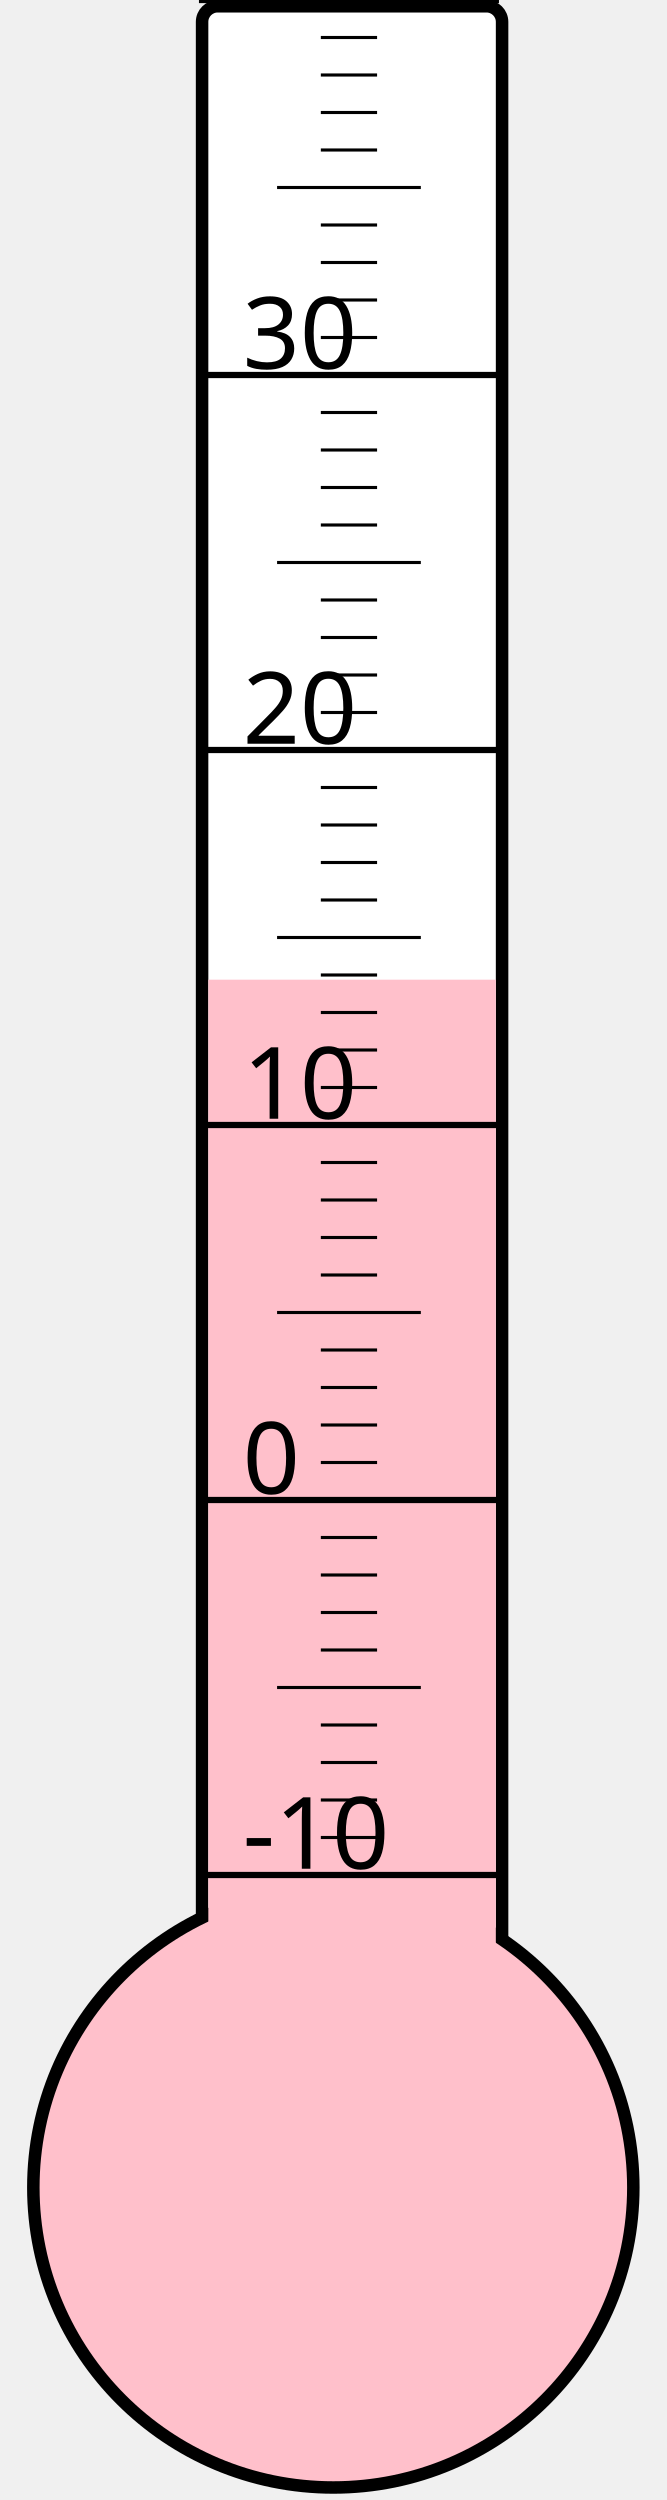
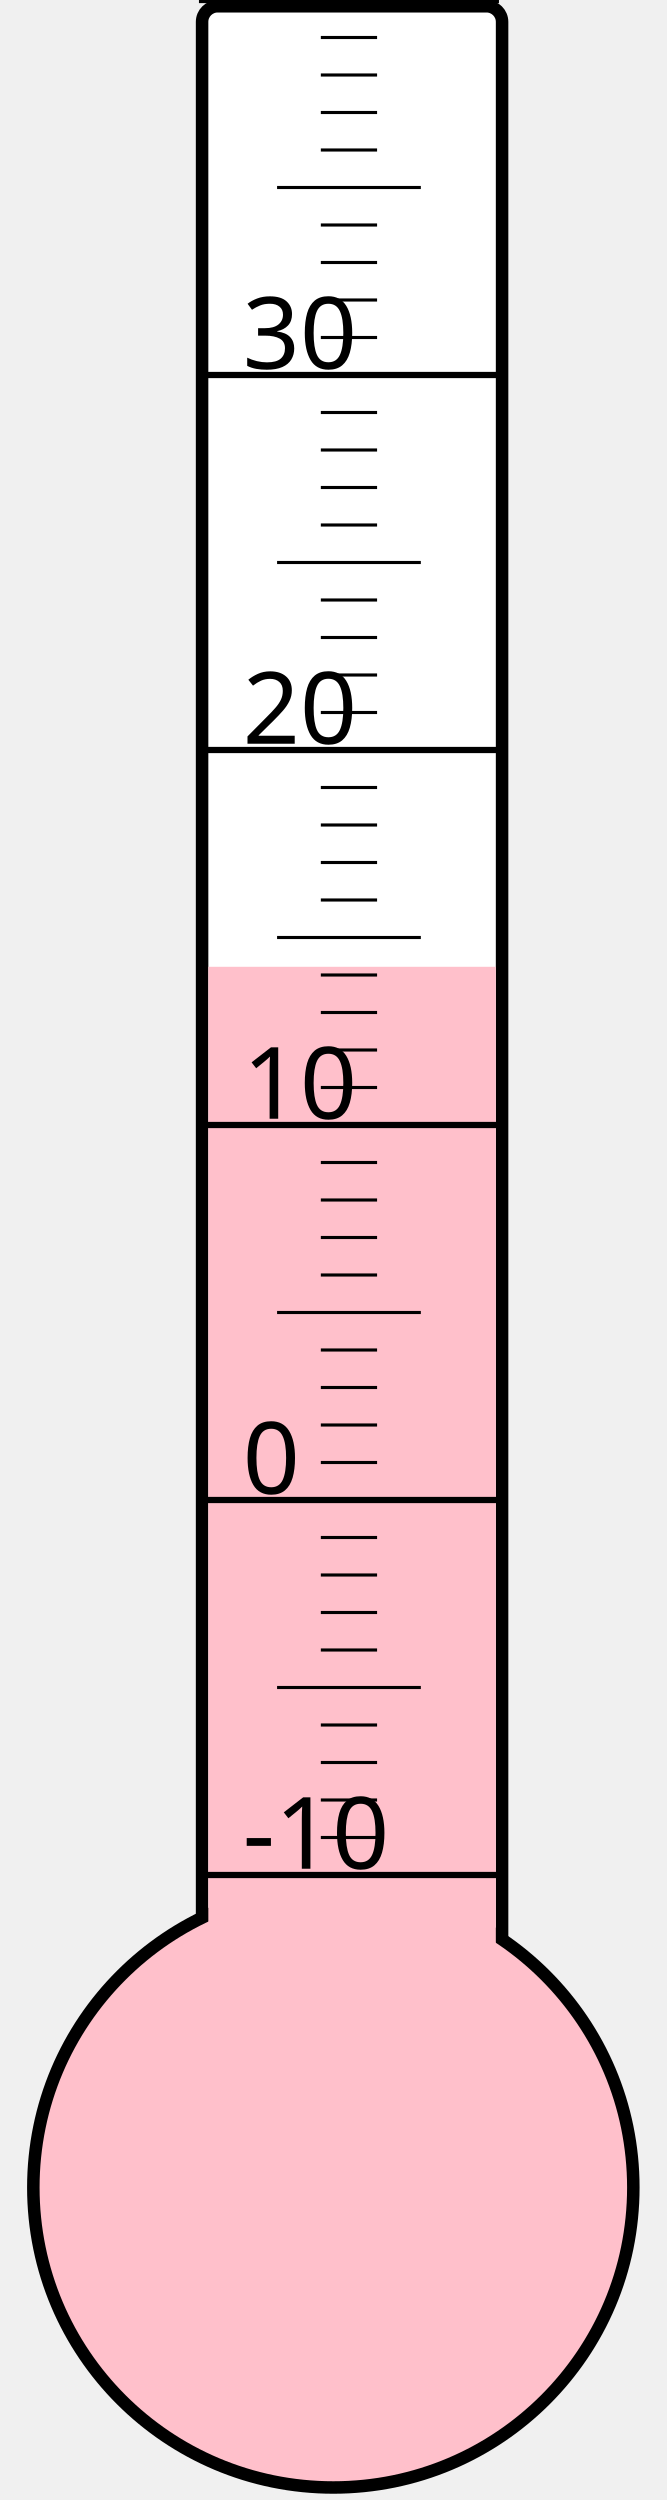
<svg xmlns="http://www.w3.org/2000/svg" width="40px" height="150px" viewBox="0 0 200 800">
  <rect width="200" height="800" x="0" y="0" style="fill: #ffffeb; fill-opacity: 0;" />
  <rect width="96" height="680" x="58" y="2" rx="5" ry="5" style="fill: white; fill-opacity: 1; stroke: black; stroke-width: 4;" />
  <circle cx="100" cy="700" r="96" style="fill: pink; stroke: black; stroke-width: 4;" />
-   <rect width="92" height="386.5" x="60" y="313.5" style="fill: pink; fill-opacity: 1; stroke-width: 0;" />
+   <rect width="92" height="390.625" x="60" y="309.375" style="fill: pink; fill-opacity: 1; stroke-width: 0;" />
  <text x="71" y="598" style="font-family: sans-serif; font-size: 24pt;">-10</text>
  <text x="71" y="478" style="font-family: sans-serif; font-size: 24pt;">0</text>
  <text x="71" y="358" style="font-family: sans-serif; font-size: 24pt;">10</text>
  <text x="71" y="238" style="font-family: sans-serif; font-size: 24pt;">20</text>
  <text x="71" y="118" style="font-family: sans-serif; font-size: 24pt;">30</text>
  <g style="stroke: black;">
    <line x1="57" y1="600" x2="153" y2="600" style="stroke-width: 2;" />
    <line x1="96" y1="588" x2="114" y2="588" style="stroke-width: 1;" />
    <line x1="96" y1="576" x2="114" y2="576" style="stroke-width: 1;" />
    <line x1="96" y1="564" x2="114" y2="564" style="stroke-width: 1;" />
    <line x1="96" y1="552" x2="114" y2="552" style="stroke-width: 1;" />
    <line x1="82" y1="540" x2="128" y2="540" style="stroke-width: 1;" />
    <line x1="96" y1="528" x2="114" y2="528" style="stroke-width: 1;" />
    <line x1="96" y1="516" x2="114" y2="516" style="stroke-width: 1;" />
    <line x1="96" y1="504" x2="114" y2="504" style="stroke-width: 1;" />
    <line x1="96" y1="492" x2="114" y2="492" style="stroke-width: 1;" />
    <line x1="57" y1="480" x2="153" y2="480" style="stroke-width: 2;" />
    <line x1="96" y1="468" x2="114" y2="468" style="stroke-width: 1;" />
    <line x1="96" y1="456" x2="114" y2="456" style="stroke-width: 1;" />
    <line x1="96" y1="444" x2="114" y2="444" style="stroke-width: 1;" />
    <line x1="96" y1="432" x2="114" y2="432" style="stroke-width: 1;" />
    <line x1="82" y1="420" x2="128" y2="420" style="stroke-width: 1;" />
    <line x1="96" y1="408" x2="114" y2="408" style="stroke-width: 1;" />
    <line x1="96" y1="396" x2="114" y2="396" style="stroke-width: 1;" />
    <line x1="96" y1="384" x2="114" y2="384" style="stroke-width: 1;" />
    <line x1="96" y1="372" x2="114" y2="372" style="stroke-width: 1;" />
    <line x1="57" y1="360" x2="153" y2="360" style="stroke-width: 2;" />
    <line x1="96" y1="348" x2="114" y2="348" style="stroke-width: 1;" />
    <line x1="96" y1="336" x2="114" y2="336" style="stroke-width: 1;" />
    <line x1="96" y1="324" x2="114" y2="324" style="stroke-width: 1;" />
    <line x1="96" y1="312" x2="114" y2="312" style="stroke-width: 1;" />
    <line x1="82" y1="300" x2="128" y2="300" style="stroke-width: 1;" />
    <line x1="96" y1="288" x2="114" y2="288" style="stroke-width: 1;" />
    <line x1="96" y1="276" x2="114" y2="276" style="stroke-width: 1;" />
    <line x1="96" y1="264" x2="114" y2="264" style="stroke-width: 1;" />
    <line x1="96" y1="252" x2="114" y2="252" style="stroke-width: 1;" />
    <line x1="57" y1="240" x2="153" y2="240" style="stroke-width: 2;" />
    <line x1="96" y1="228" x2="114" y2="228" style="stroke-width: 1;" />
    <line x1="96" y1="216" x2="114" y2="216" style="stroke-width: 1;" />
    <line x1="96" y1="204" x2="114" y2="204" style="stroke-width: 1;" />
    <line x1="96" y1="192" x2="114" y2="192" style="stroke-width: 1;" />
    <line x1="82" y1="180" x2="128" y2="180" style="stroke-width: 1;" />
    <line x1="96" y1="168" x2="114" y2="168" style="stroke-width: 1;" />
    <line x1="96" y1="156" x2="114" y2="156" style="stroke-width: 1;" />
    <line x1="96" y1="144" x2="114" y2="144" style="stroke-width: 1;" />
    <line x1="96" y1="132" x2="114" y2="132" style="stroke-width: 1;" />
    <line x1="57" y1="120" x2="153" y2="120" style="stroke-width: 2;" />
    <line x1="96" y1="108" x2="114" y2="108" style="stroke-width: 1;" />
    <line x1="96" y1="96" x2="114" y2="96" style="stroke-width: 1;" />
    <line x1="96" y1="84" x2="114" y2="84" style="stroke-width: 1;" />
    <line x1="96" y1="72" x2="114" y2="72" style="stroke-width: 1;" />
    <line x1="82" y1="60" x2="128" y2="60" style="stroke-width: 1;" />
    <line x1="96" y1="48" x2="114" y2="48" style="stroke-width: 1;" />
    <line x1="96" y1="36" x2="114" y2="36" style="stroke-width: 1;" />
    <line x1="96" y1="24" x2="114" y2="24" style="stroke-width: 1;" />
    <line x1="96" y1="12" x2="114" y2="12" style="stroke-width: 1;" />
    <line x1="57" y1="0" x2="153" y2="0" style="stroke-width: 2;" />
  </g>
</svg>
